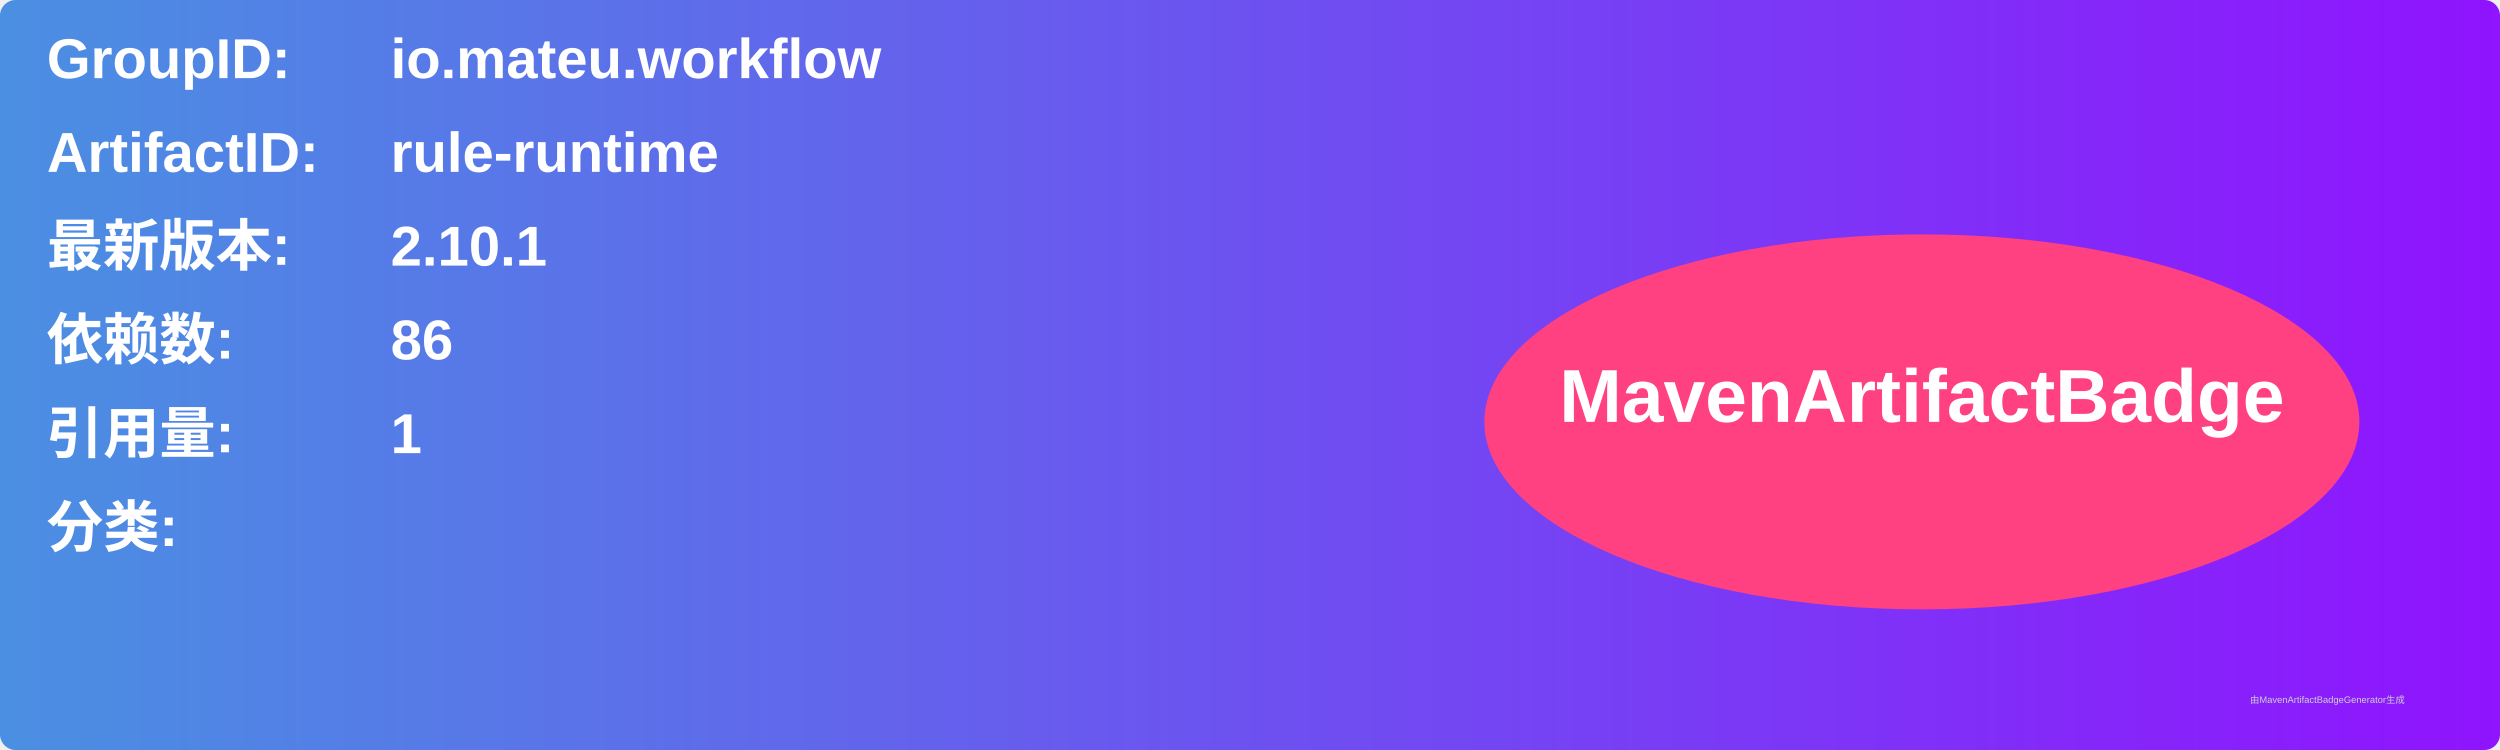
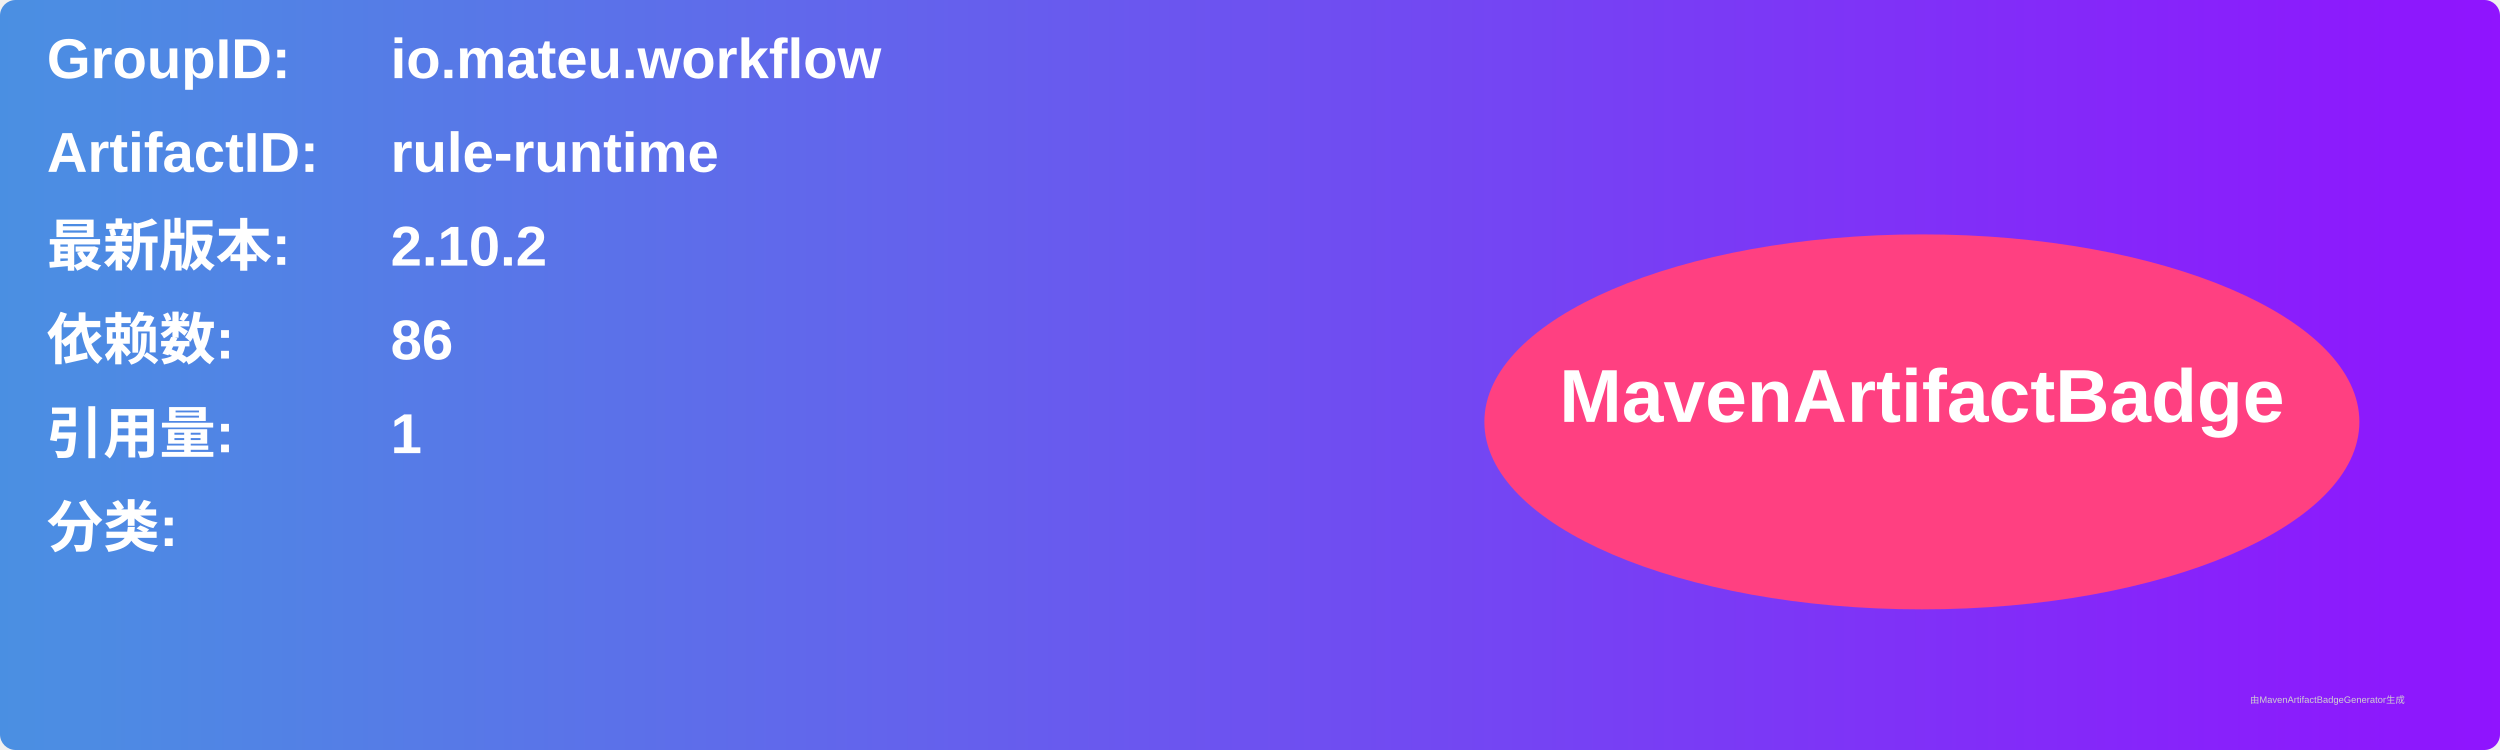
<svg xmlns="http://www.w3.org/2000/svg" width="800" height="240" viewBox="0 0 800 240">
  <linearGradient id="grad" x1="0%" y1="0%" x2="100%" y2="0%">
    <stop offset="0%" stop-color="#4a90e2" />
    <stop offset="100%" stop-color="#9013fe" />
  </linearGradient>
  <rect width="100%" height="100%" rx="5" ry="5" fill="url(#grad)" />
  <g transform="translate(15, 15)">
    <text x="0" y="10" font-family="Arial" font-size="18" fill="white" font-weight="bold" width="260">GroupID:</text>
    <text x="110" y="10" font-family="Arial" font-size="18" fill="white" font-weight="bold" width="460">io.mateu.workflow</text>
    <text x="0" y="40" font-family="Arial" font-size="18" fill="white" font-weight="bold" width="260">ArtifactID:</text>
    <text x="110" y="40" font-family="Arial" font-size="18" fill="white" font-weight="bold" width="460">rule-runtime</text>
    <text x="0" y="70" font-family="Arial" font-size="18" fill="white" font-weight="bold">最新版本:</text>
    <text x="110" y="70" font-family="Arial" font-size="18" fill="white" font-weight="bold">
-       <tspan font-weight="bold">2.10.1</tspan>
+       <tspan font-weight="bold">2.10.2</tspan>
    </text>
    <text x="0" y="100" font-family="Arial" font-size="18" fill="white" font-weight="bold">依赖数: </text>
    <text x="110" y="100" font-family="Arial" font-size="18" fill="white">
      <tspan font-weight="bold">86</tspan>
    </text>
    <text x="0" y="130" font-family="Arial" font-size="18" fill="white" font-weight="bold">引用量: </text>
    <text x="110" y="130" font-family="Arial" font-size="18" fill="white">
      <tspan font-weight="bold">1</tspan>
    </text>
    <text x="0" y="160" font-family="Arial" font-size="18" fill="white" font-weight="bold">分类:</text>
    <text x="10" y="190" font-family="Arial" font-size="10" fill="white">
      <tspan font-weight="bold" />
    </text>
    <ellipse cx="600" cy="120" rx="140" ry="60" fill="#ff4081" />
    <text x="600" y="120" text-anchor="middle" font-family="Arial" font-size="24" fill="white" font-weight="bold">MavenArtifactBadge</text>
  </g>
  <text x="720" y="225" font-family="Arial" font-size="3" fill="#d0d0d0">由MavenArtifactBadgeGenerator生成</text>
</svg>
